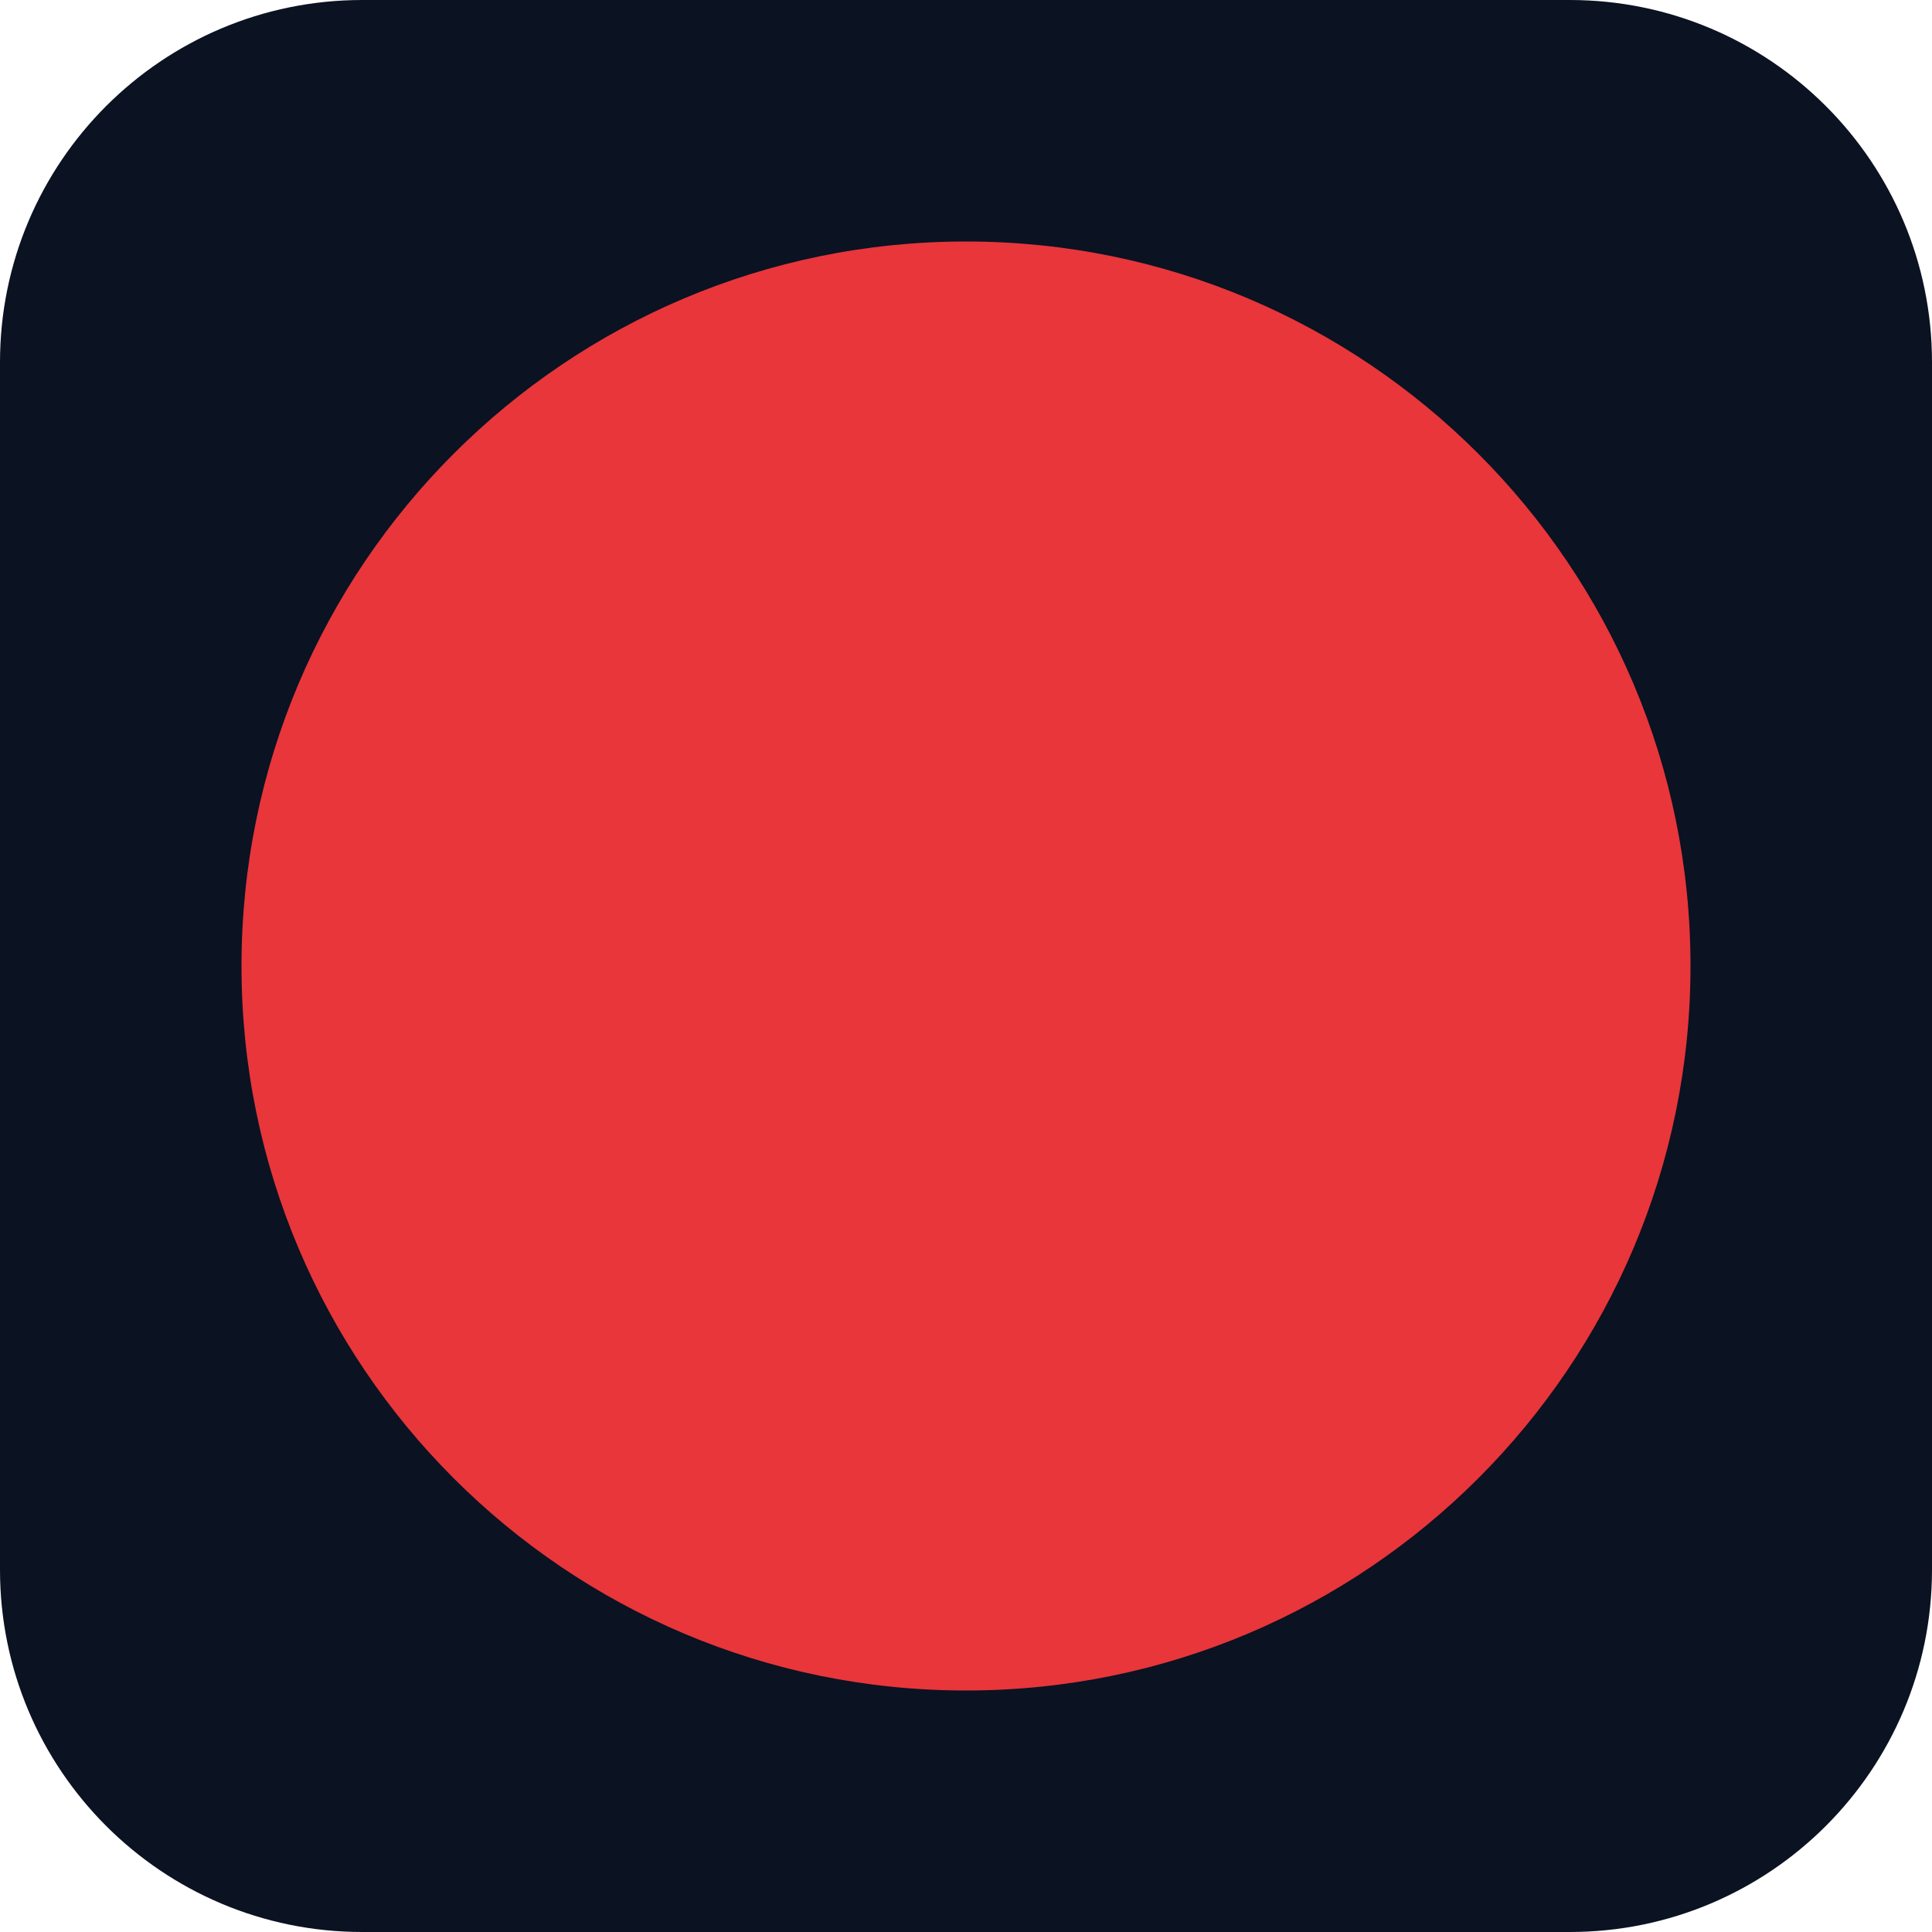
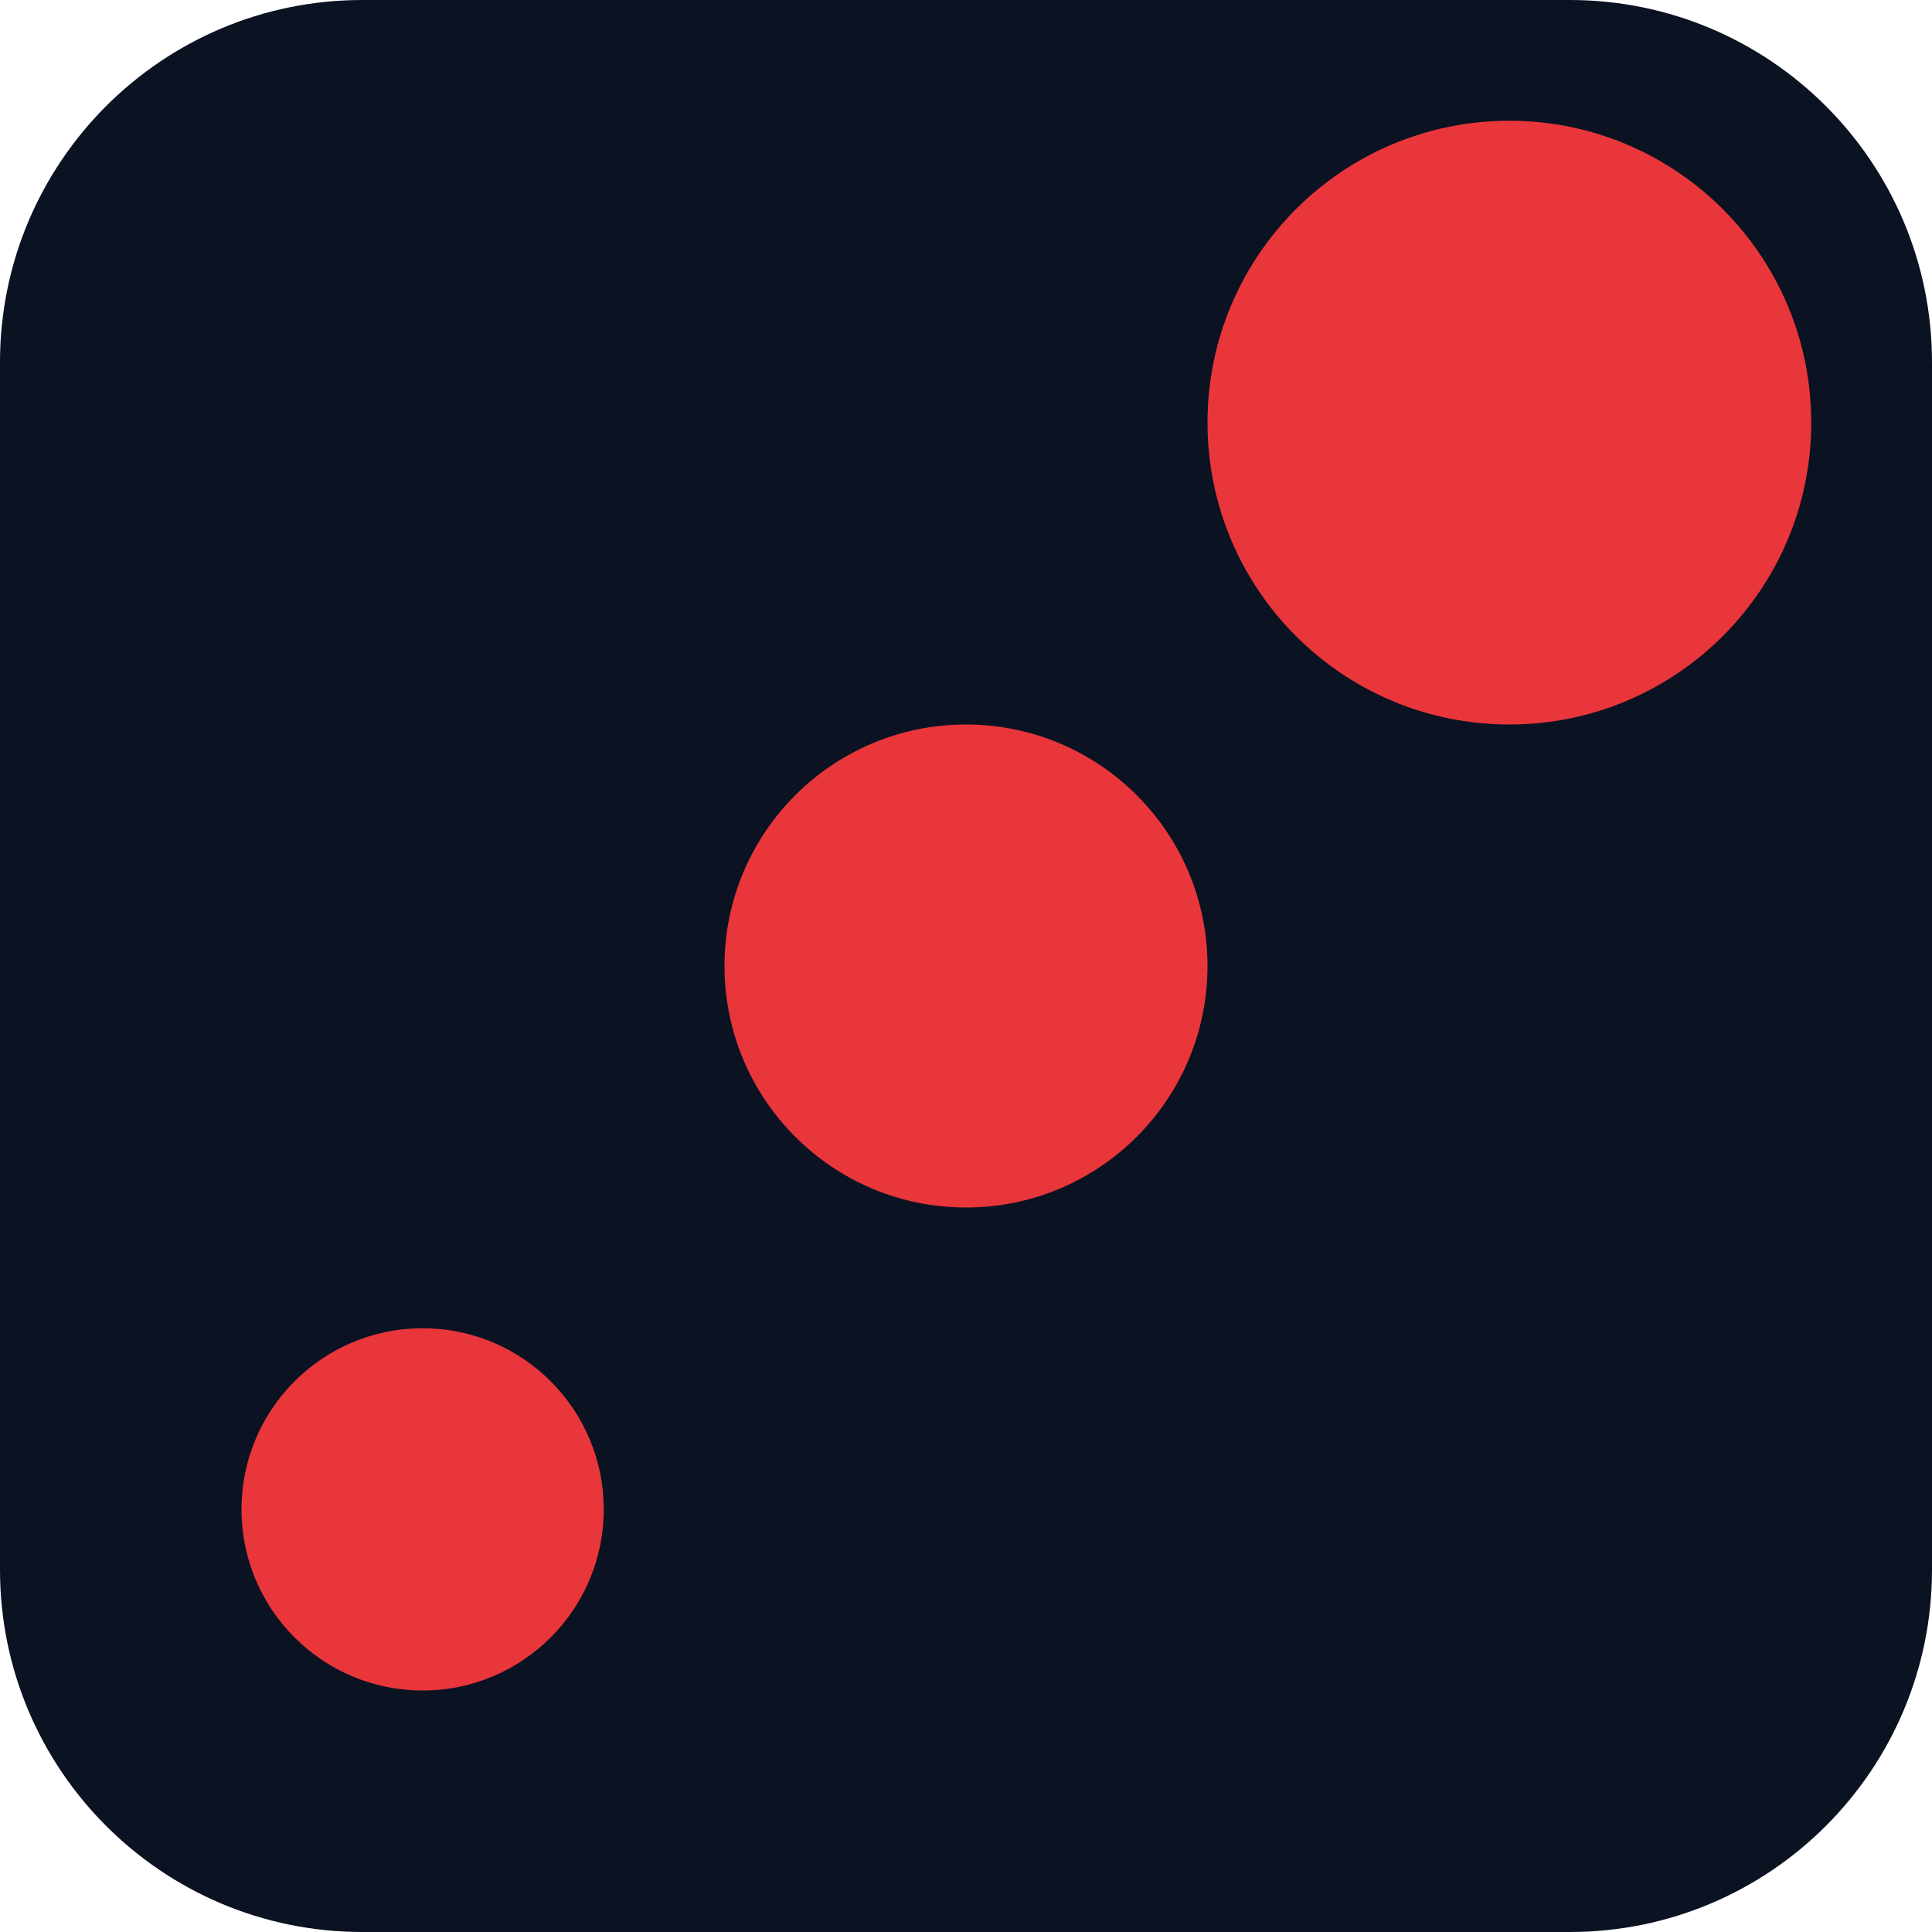
<svg xmlns="http://www.w3.org/2000/svg" viewBox="0 0 32 32" fill="none">
  <rect width="32" height="32" rx="6" fill="#0B1222" />
-   <circle cx="16" cy="16" r="12" fill="#E8363B" />
+   <circle cx="7" cy="25" r="3" fill="#E8363B" />
+   <circle cx="16" cy="16" r="4" fill="#E8363B" />
+   <circle cx="25" cy="7" r="5" fill="#E8363B" />
</svg>
